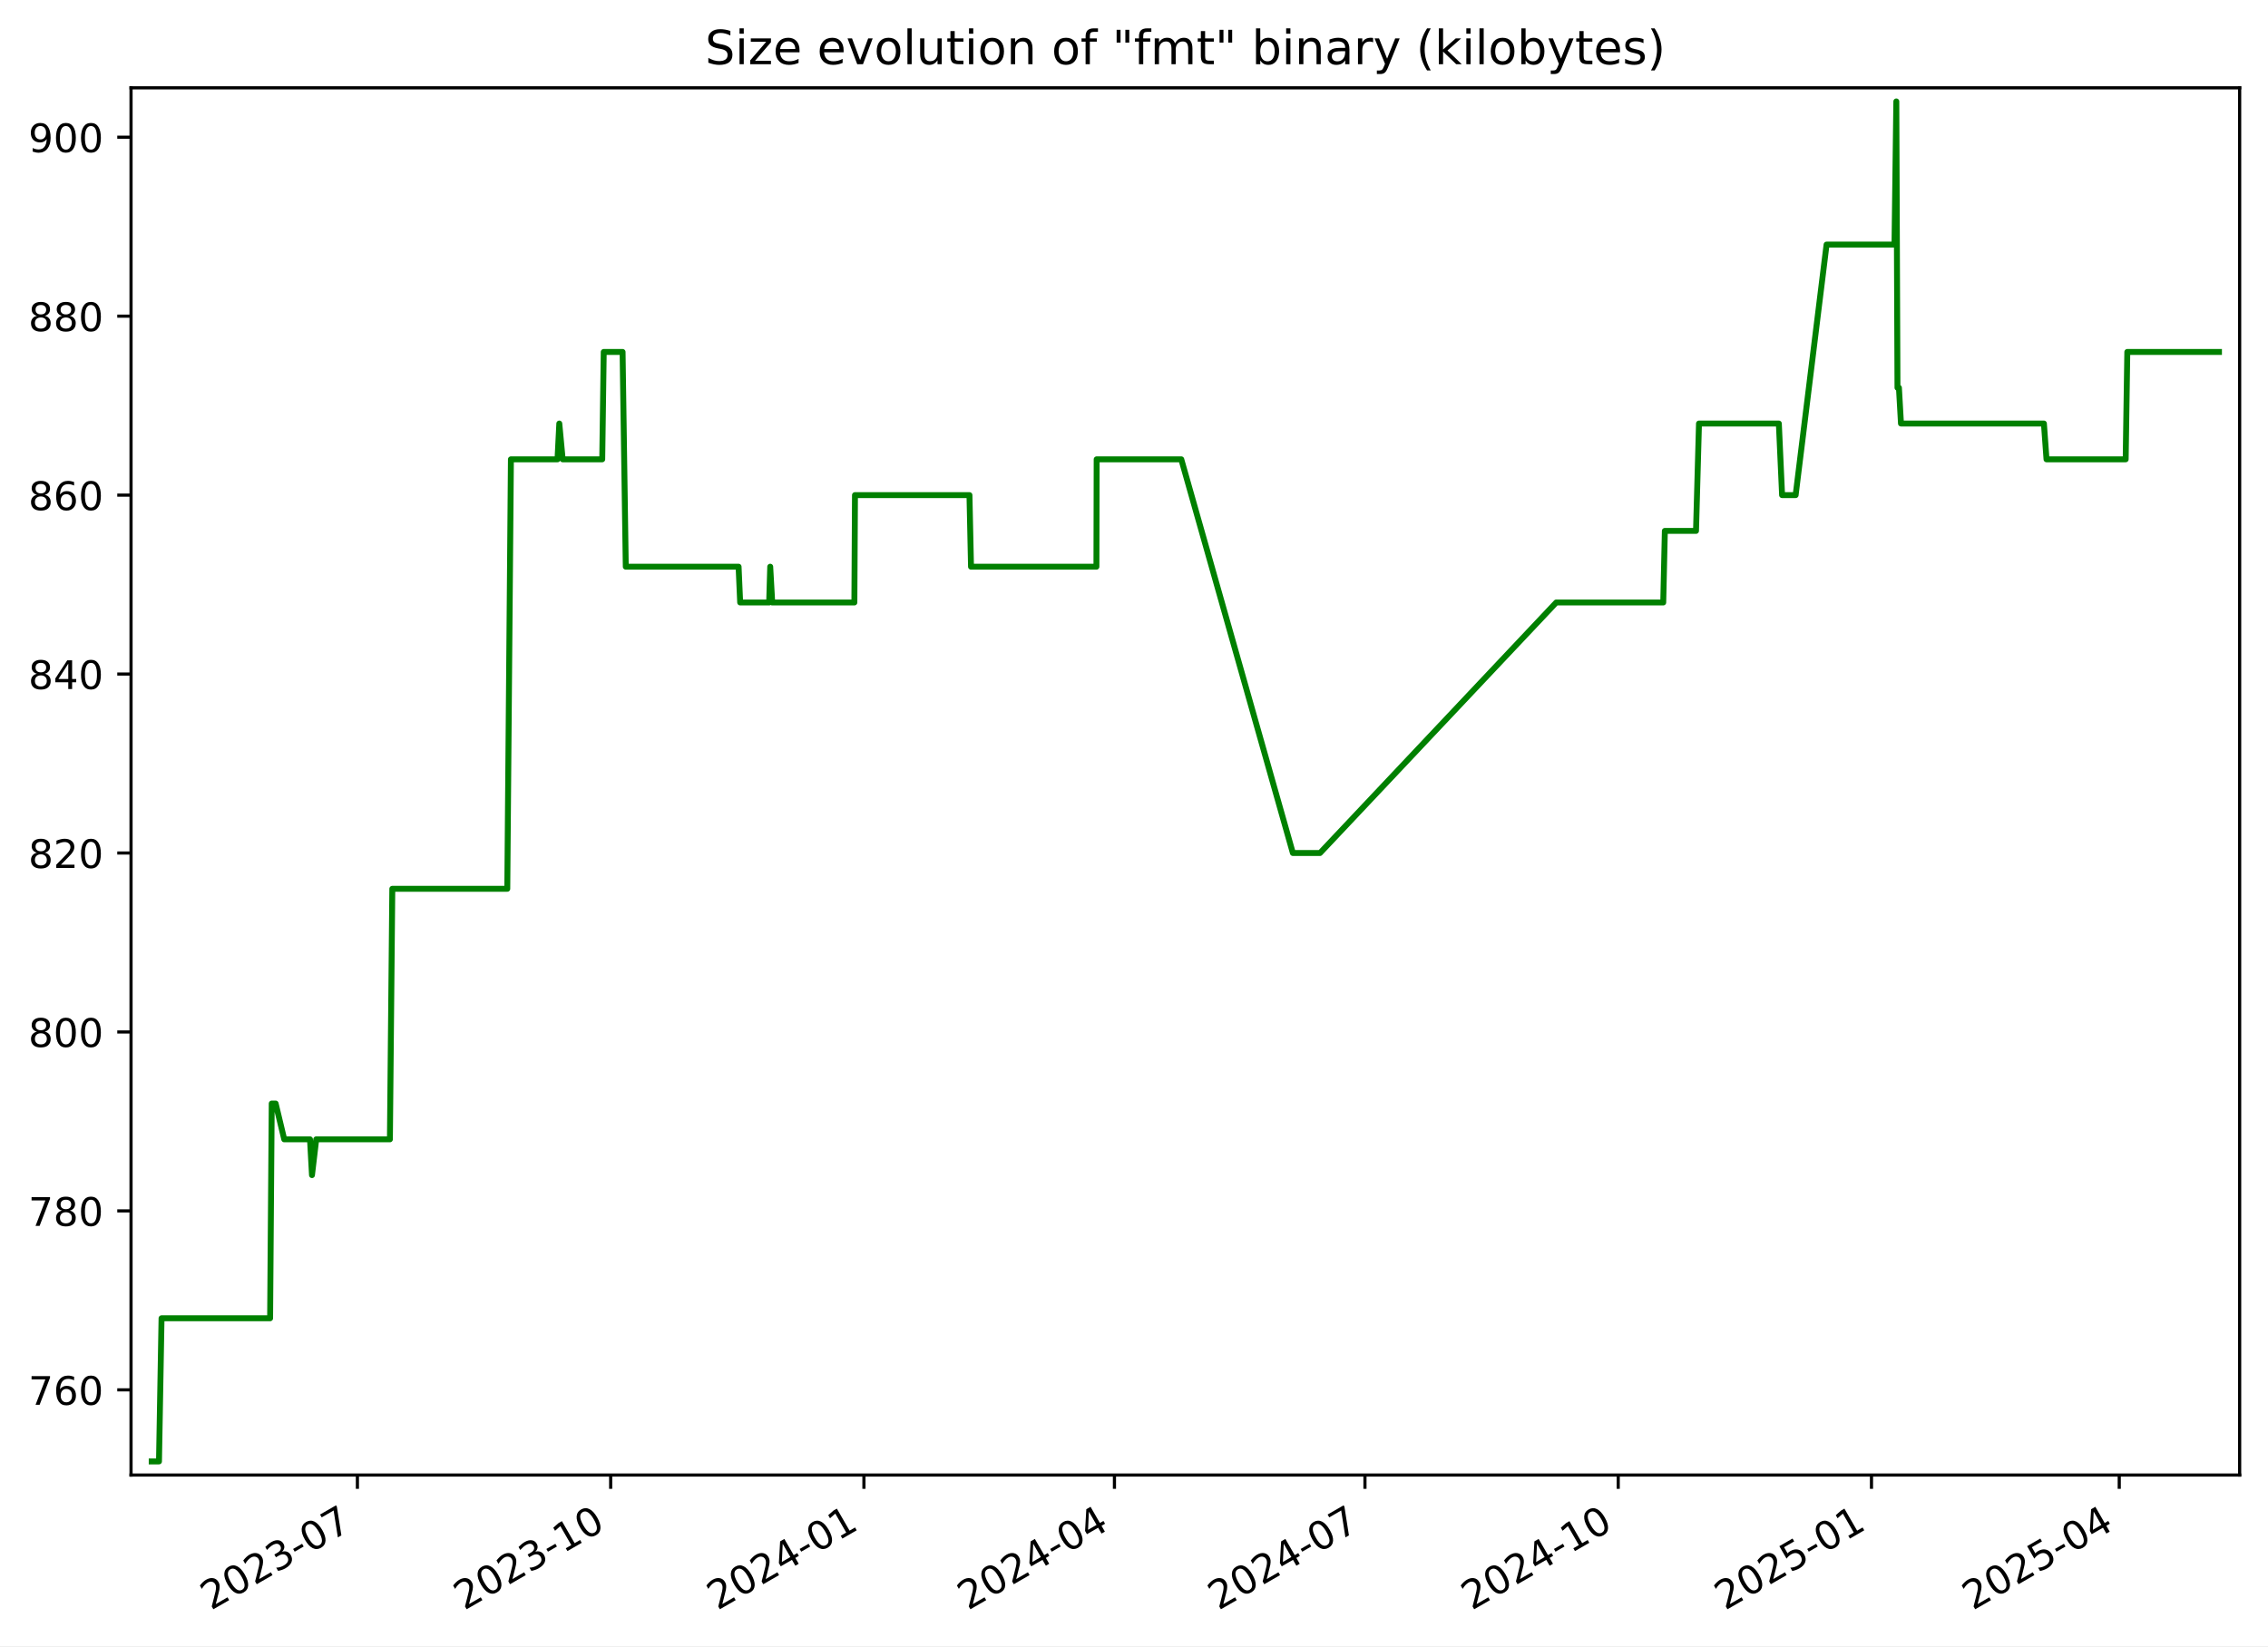
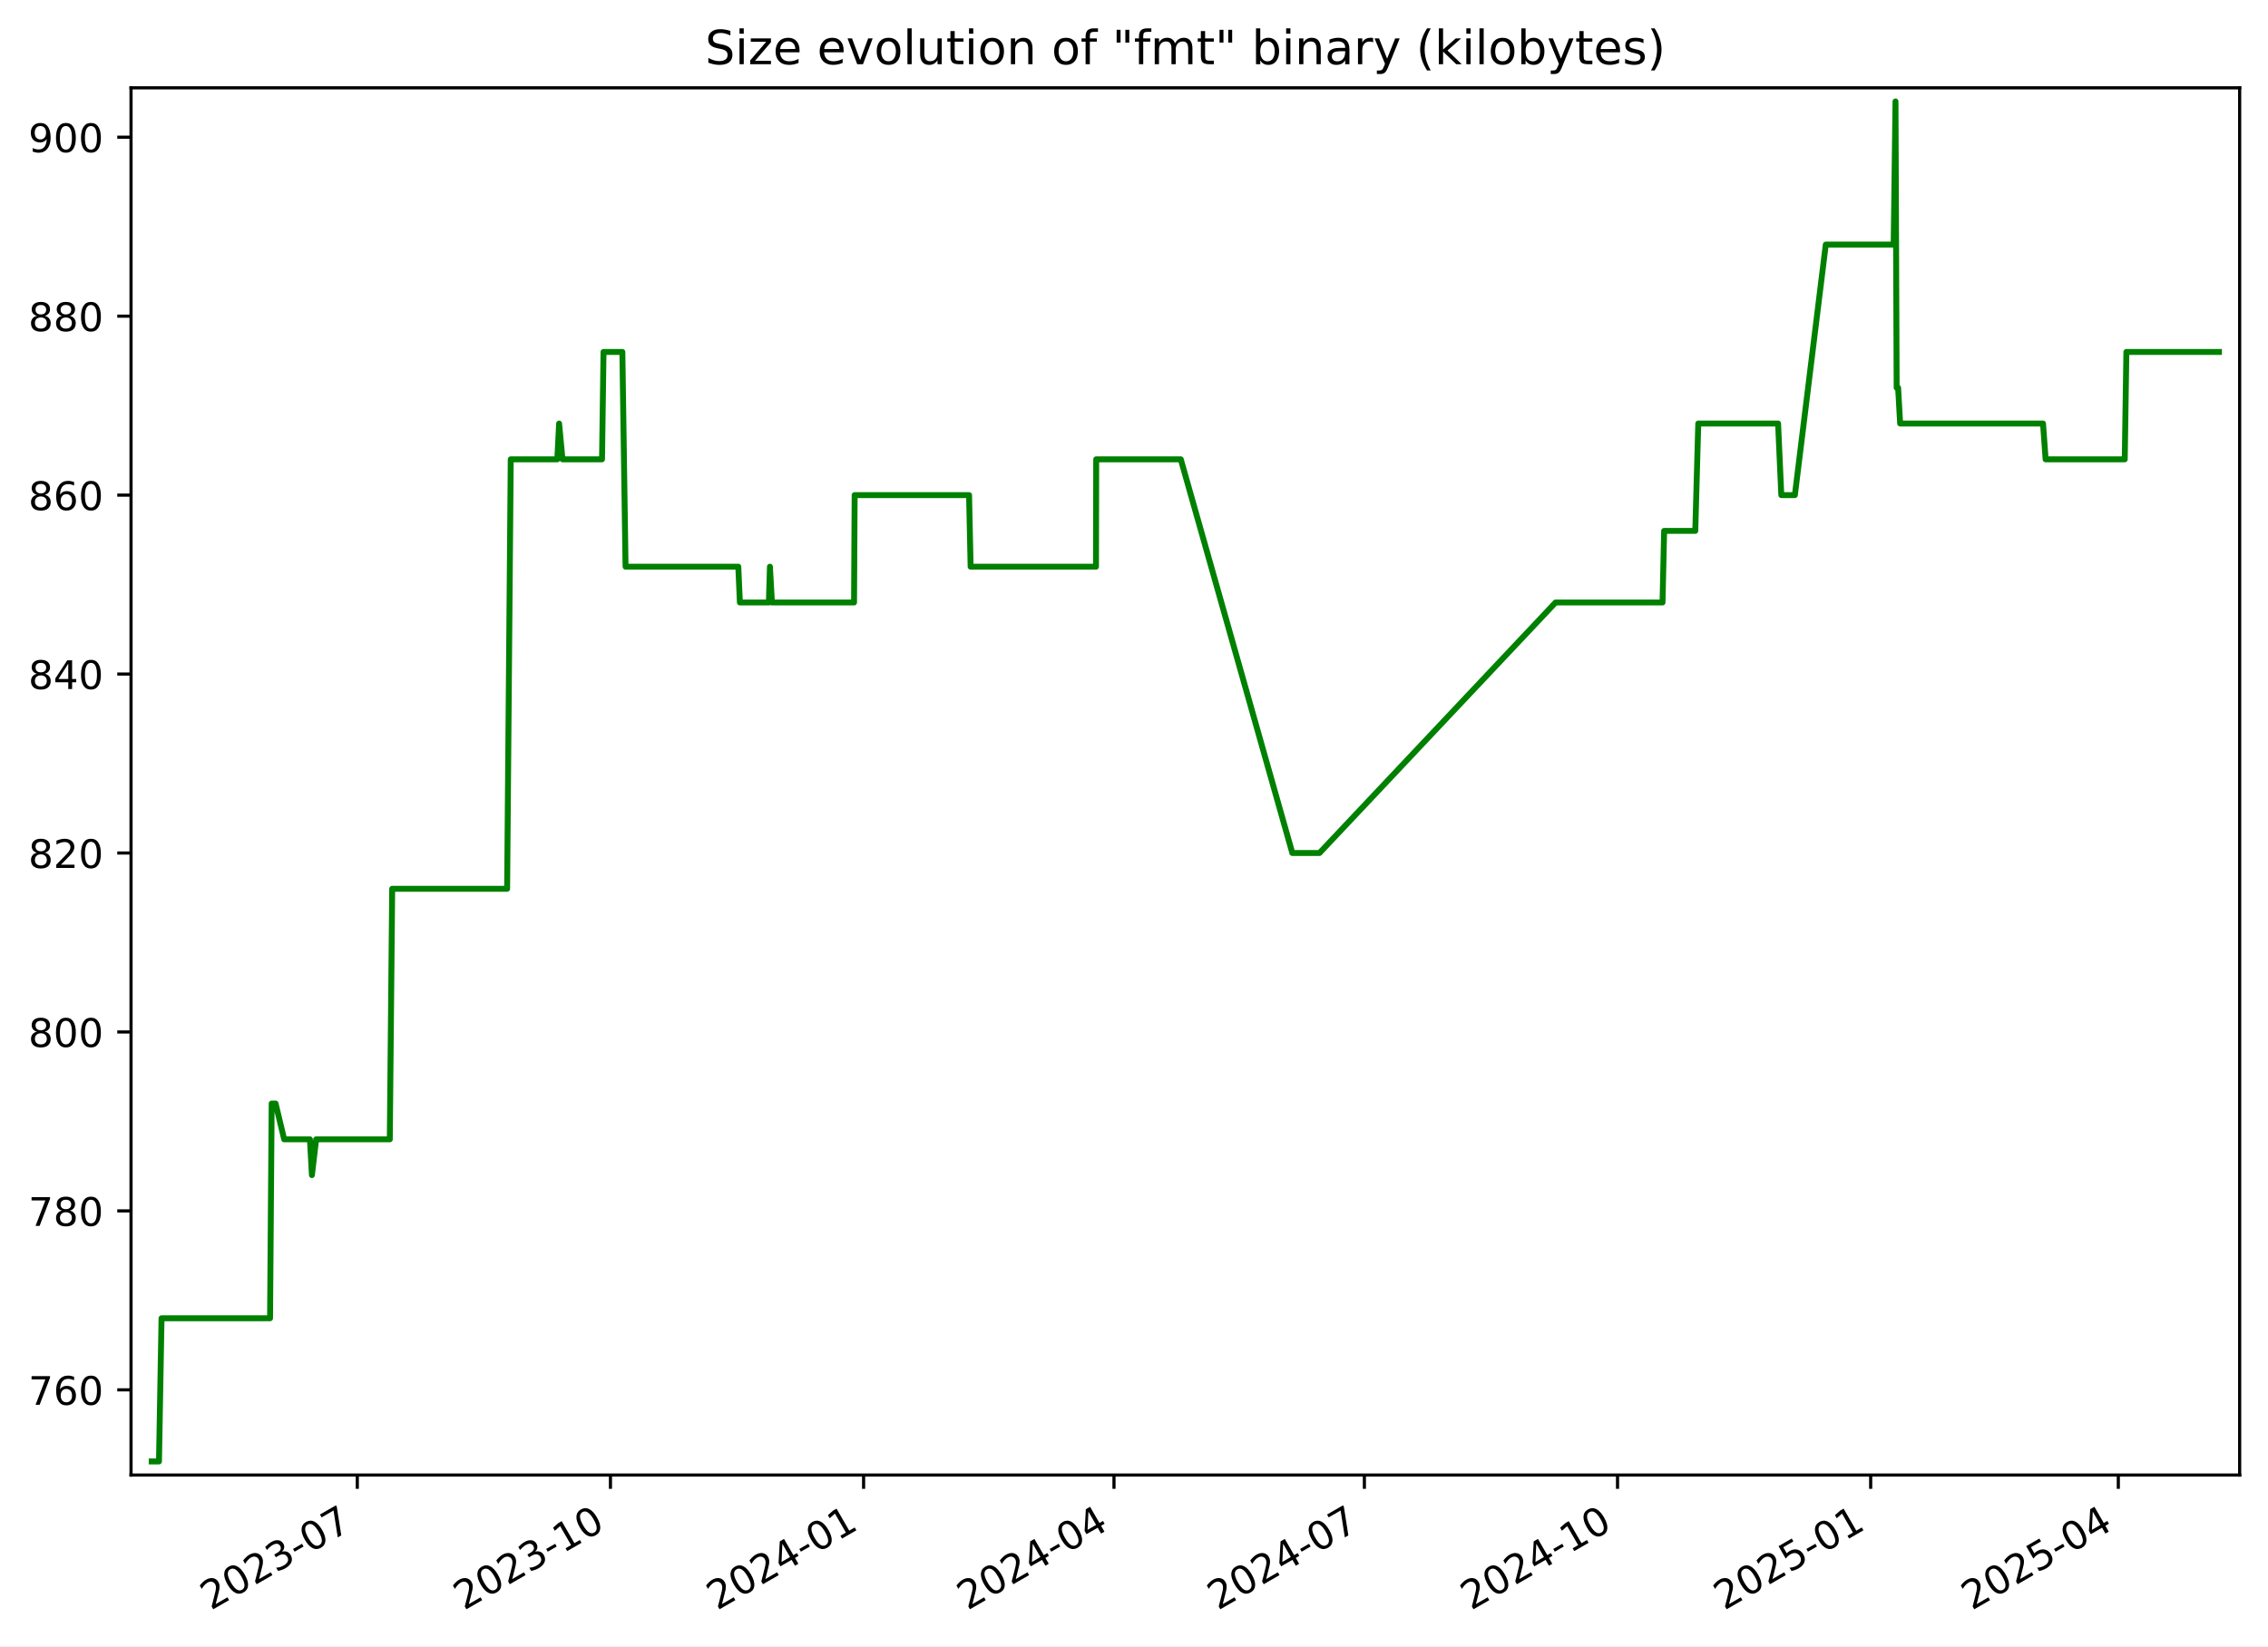
<svg xmlns="http://www.w3.org/2000/svg" xmlns:xlink="http://www.w3.org/1999/xlink" width="576.168pt" height="418.303pt" viewBox="0 0 576.168 418.303" version="1.1">
  <defs>
    <style type="text/css">*{stroke-linejoin: round; stroke-linecap: butt}</style>
  </defs>
  <g id="figure_1">
    <g id="patch_1">
      <path d="M -0 418.303  L 576.168 418.303  L 576.168 0  L -0 0  z " style="fill: #ffffff" />
    </g>
    <g id="axes_1">
      <g id="patch_2">
        <path d="M 33.288 374.83  L 568.967 374.83  L 568.967 22.318  L 33.288 22.318  z " style="fill: #ffffff" />
      </g>
      <g id="matplotlib.axis_1">
        <g id="xtick_1">
          <g id="line2d_1">
            <defs>
-               <path id="mfd2458df91" d="M 0 0  L 0 3.5  " style="stroke: #000000; stroke-width: 0.8" />
+               <path id="m098e8349ab" d="M 0 0  L 0 3.5  " style="stroke: #000000; stroke-width: 0.8" />
            </defs>
            <g>
-               <use xlink:href="#mfd2458df91" x="90.795" y="374.83" style="stroke: #000000; stroke-width: 0.8" />
+               <use xlink:href="#m098e8349ab" x="90.77" y="374.83" style="stroke: #000000; stroke-width: 0.8" />
            </g>
          </g>
          <g id="text_1">
-             <g transform="translate(53.57014 409.302) rotate(-30) scale(0.1 -0.1)">
+             <g transform="translate(53.54549 409.302) rotate(-30) scale(0.1 -0.1)">
              <defs>
                <path id="DejaVuSans-32" d="M 1228 531  L 3431 531  L 3431 0  L 469 0  L 469 531  Q 828 903 1448 1529  Q 2069 2156 2228 2338  Q 2531 2678 2651 2914  Q 2772 3150 2772 3378  Q 2772 3750 2511 3984  Q 2250 4219 1831 4219  Q 1534 4219 1204 4116  Q 875 4013 500 3803  L 500 4441  Q 881 4594 1212 4672  Q 1544 4750 1819 4750  Q 2544 4750 2975 4387  Q 3406 4025 3406 3419  Q 3406 3131 3298 2873  Q 3191 2616 2906 2266  Q 2828 2175 2409 1742  Q 1991 1309 1228 531  z " transform="scale(0.015625)" />
                <path id="DejaVuSans-30" d="M 2034 4250  Q 1547 4250 1301 3770  Q 1056 3291 1056 2328  Q 1056 1369 1301 889  Q 1547 409 2034 409  Q 2525 409 2770 889  Q 3016 1369 3016 2328  Q 3016 3291 2770 3770  Q 2525 4250 2034 4250  z M 2034 4750  Q 2819 4750 3233 4129  Q 3647 3509 3647 2328  Q 3647 1150 3233 529  Q 2819 -91 2034 -91  Q 1250 -91 836 529  Q 422 1150 422 2328  Q 422 3509 836 4129  Q 1250 4750 2034 4750  z " transform="scale(0.015625)" />
                <path id="DejaVuSans-33" d="M 2597 2516  Q 3050 2419 3304 2112  Q 3559 1806 3559 1356  Q 3559 666 3084 287  Q 2609 -91 1734 -91  Q 1441 -91 1130 -33  Q 819 25 488 141  L 488 750  Q 750 597 1062 519  Q 1375 441 1716 441  Q 2309 441 2620 675  Q 2931 909 2931 1356  Q 2931 1769 2642 2001  Q 2353 2234 1838 2234  L 1294 2234  L 1294 2753  L 1863 2753  Q 2328 2753 2575 2939  Q 2822 3125 2822 3475  Q 2822 3834 2567 4026  Q 2313 4219 1838 4219  Q 1578 4219 1281 4162  Q 984 4106 628 3988  L 628 4550  Q 988 4650 1302 4700  Q 1616 4750 1894 4750  Q 2613 4750 3031 4423  Q 3450 4097 3450 3541  Q 3450 3153 3228 2886  Q 3006 2619 2597 2516  z " transform="scale(0.015625)" />
                <path id="DejaVuSans-2d" d="M 313 2009  L 1997 2009  L 1997 1497  L 313 1497  L 313 2009  z " transform="scale(0.015625)" />
                <path id="DejaVuSans-37" d="M 525 4666  L 3525 4666  L 3525 4397  L 1831 0  L 1172 0  L 2766 4134  L 525 4134  L 525 4666  z " transform="scale(0.015625)" />
              </defs>
              <use xlink:href="#DejaVuSans-32" />
              <use xlink:href="#DejaVuSans-30" x="63.623" />
              <use xlink:href="#DejaVuSans-32" x="127.246" />
              <use xlink:href="#DejaVuSans-33" x="190.869" />
              <use xlink:href="#DejaVuSans-2d" x="254.492" />
              <use xlink:href="#DejaVuSans-30" x="290.576" />
              <use xlink:href="#DejaVuSans-37" x="354.199" />
            </g>
          </g>
        </g>
        <g id="xtick_2">
          <g id="line2d_2">
            <g>
-               <use xlink:href="#mfd2458df91" x="155.135" y="374.83" style="stroke: #000000; stroke-width: 0.8" />
+               <use xlink:href="#m098e8349ab" x="155.08" y="374.83" style="stroke: #000000; stroke-width: 0.8" />
            </g>
          </g>
          <g id="text_2">
-             <g transform="translate(117.9102 409.302) rotate(-30) scale(0.1 -0.1)">
+             <g transform="translate(117.8552 409.302) rotate(-30) scale(0.1 -0.1)">
              <defs>
                <path id="DejaVuSans-31" d="M 794 531  L 1825 531  L 1825 4091  L 703 3866  L 703 4441  L 1819 4666  L 2450 4666  L 2450 531  L 3481 531  L 3481 0  L 794 0  L 794 531  z " transform="scale(0.015625)" />
              </defs>
              <use xlink:href="#DejaVuSans-32" />
              <use xlink:href="#DejaVuSans-30" x="63.623" />
              <use xlink:href="#DejaVuSans-32" x="127.246" />
              <use xlink:href="#DejaVuSans-33" x="190.869" />
              <use xlink:href="#DejaVuSans-2d" x="254.492" />
              <use xlink:href="#DejaVuSans-31" x="290.576" />
              <use xlink:href="#DejaVuSans-30" x="354.199" />
            </g>
          </g>
        </g>
        <g id="xtick_3">
          <g id="line2d_3">
            <g>
-               <use xlink:href="#mfd2458df91" x="219.475" y="374.83" style="stroke: #000000; stroke-width: 0.8" />
+               <use xlink:href="#m098e8349ab" x="219.39" y="374.83" style="stroke: #000000; stroke-width: 0.8" />
            </g>
          </g>
          <g id="text_3">
-             <g transform="translate(182.2502 409.302) rotate(-30) scale(0.1 -0.1)">
+             <g transform="translate(182.1648 409.302) rotate(-30) scale(0.1 -0.1)">
              <defs>
                <path id="DejaVuSans-34" d="M 2419 4116  L 825 1625  L 2419 1625  L 2419 4116  z M 2253 4666  L 3047 4666  L 3047 1625  L 3713 1625  L 3713 1100  L 3047 1100  L 3047 0  L 2419 0  L 2419 1100  L 313 1100  L 313 1709  L 2253 4666  z " transform="scale(0.015625)" />
              </defs>
              <use xlink:href="#DejaVuSans-32" />
              <use xlink:href="#DejaVuSans-30" x="63.623" />
              <use xlink:href="#DejaVuSans-32" x="127.246" />
              <use xlink:href="#DejaVuSans-34" x="190.869" />
              <use xlink:href="#DejaVuSans-2d" x="254.492" />
              <use xlink:href="#DejaVuSans-30" x="290.576" />
              <use xlink:href="#DejaVuSans-31" x="354.199" />
            </g>
          </g>
        </g>
        <g id="xtick_4">
          <g id="line2d_4">
            <g>
-               <use xlink:href="#mfd2458df91" x="283.116" y="374.83" style="stroke: #000000; stroke-width: 0.8" />
+               <use xlink:href="#m098e8349ab" x="283" y="374.83" style="stroke: #000000; stroke-width: 0.8" />
            </g>
          </g>
          <g id="text_4">
-             <g transform="translate(245.8909 409.302) rotate(-30) scale(0.1 -0.1)">
+             <g transform="translate(245.7755 409.302) rotate(-30) scale(0.1 -0.1)">
              <use xlink:href="#DejaVuSans-32" />
              <use xlink:href="#DejaVuSans-30" x="63.623" />
              <use xlink:href="#DejaVuSans-32" x="127.246" />
              <use xlink:href="#DejaVuSans-34" x="190.869" />
              <use xlink:href="#DejaVuSans-2d" x="254.492" />
              <use xlink:href="#DejaVuSans-30" x="290.576" />
              <use xlink:href="#DejaVuSans-34" x="354.199" />
            </g>
          </g>
        </g>
        <g id="xtick_5">
          <g id="line2d_5">
            <g>
-               <use xlink:href="#mfd2458df91" x="346.756" y="374.83" style="stroke: #000000; stroke-width: 0.8" />
+               <use xlink:href="#m098e8349ab" x="346.611" y="374.83" style="stroke: #000000; stroke-width: 0.8" />
            </g>
          </g>
          <g id="text_5">
-             <g transform="translate(309.5316 409.302) rotate(-30) scale(0.1 -0.1)">
+             <g transform="translate(309.3862 409.302) rotate(-30) scale(0.1 -0.1)">
              <use xlink:href="#DejaVuSans-32" />
              <use xlink:href="#DejaVuSans-30" x="63.623" />
              <use xlink:href="#DejaVuSans-32" x="127.246" />
              <use xlink:href="#DejaVuSans-34" x="190.869" />
              <use xlink:href="#DejaVuSans-2d" x="254.492" />
              <use xlink:href="#DejaVuSans-30" x="290.576" />
              <use xlink:href="#DejaVuSans-37" x="354.199" />
            </g>
          </g>
        </g>
        <g id="xtick_6">
          <g id="line2d_6">
            <g>
-               <use xlink:href="#mfd2458df91" x="411.096" y="374.83" style="stroke: #000000; stroke-width: 0.8" />
+               <use xlink:href="#m098e8349ab" x="410.921" y="374.83" style="stroke: #000000; stroke-width: 0.8" />
            </g>
          </g>
          <g id="text_6">
-             <g transform="translate(373.8716 409.302) rotate(-30) scale(0.1 -0.1)">
+             <g transform="translate(373.6958 409.302) rotate(-30) scale(0.1 -0.1)">
              <use xlink:href="#DejaVuSans-32" />
              <use xlink:href="#DejaVuSans-30" x="63.623" />
              <use xlink:href="#DejaVuSans-32" x="127.246" />
              <use xlink:href="#DejaVuSans-34" x="190.869" />
              <use xlink:href="#DejaVuSans-2d" x="254.492" />
              <use xlink:href="#DejaVuSans-31" x="290.576" />
              <use xlink:href="#DejaVuSans-30" x="354.199" />
            </g>
          </g>
        </g>
        <g id="xtick_7">
          <g id="line2d_7">
            <g>
-               <use xlink:href="#mfd2458df91" x="475.436" y="374.83" style="stroke: #000000; stroke-width: 0.8" />
+               <use xlink:href="#m098e8349ab" x="475.23" y="374.83" style="stroke: #000000; stroke-width: 0.8" />
            </g>
          </g>
          <g id="text_7">
-             <g transform="translate(438.2116 409.302) rotate(-30) scale(0.1 -0.1)">
+             <g transform="translate(438.0055 409.302) rotate(-30) scale(0.1 -0.1)">
              <defs>
                <path id="DejaVuSans-35" d="M 691 4666  L 3169 4666  L 3169 4134  L 1269 4134  L 1269 2991  Q 1406 3038 1543 3061  Q 1681 3084 1819 3084  Q 2600 3084 3056 2656  Q 3513 2228 3513 1497  Q 3513 744 3044 326  Q 2575 -91 1722 -91  Q 1428 -91 1123 -41  Q 819 9 494 109  L 494 744  Q 775 591 1075 516  Q 1375 441 1709 441  Q 2250 441 2565 725  Q 2881 1009 2881 1497  Q 2881 1984 2565 2268  Q 2250 2553 1709 2553  Q 1456 2553 1204 2497  Q 953 2441 691 2322  L 691 4666  z " transform="scale(0.015625)" />
              </defs>
              <use xlink:href="#DejaVuSans-32" />
              <use xlink:href="#DejaVuSans-30" x="63.623" />
              <use xlink:href="#DejaVuSans-32" x="127.246" />
              <use xlink:href="#DejaVuSans-35" x="190.869" />
              <use xlink:href="#DejaVuSans-2d" x="254.492" />
              <use xlink:href="#DejaVuSans-30" x="290.576" />
              <use xlink:href="#DejaVuSans-31" x="354.199" />
            </g>
          </g>
        </g>
        <g id="xtick_8">
          <g id="line2d_8">
            <g>
-               <use xlink:href="#mfd2458df91" x="538.378" y="374.83" style="stroke: #000000; stroke-width: 0.8" />
+               <use xlink:href="#m098e8349ab" x="538.142" y="374.83" style="stroke: #000000; stroke-width: 0.8" />
            </g>
          </g>
          <g id="text_8">
-             <g transform="translate(501.153 409.302) rotate(-30) scale(0.1 -0.1)">
+             <g transform="translate(500.9172 409.302) rotate(-30) scale(0.1 -0.1)">
              <use xlink:href="#DejaVuSans-32" />
              <use xlink:href="#DejaVuSans-30" x="63.623" />
              <use xlink:href="#DejaVuSans-32" x="127.246" />
              <use xlink:href="#DejaVuSans-35" x="190.869" />
              <use xlink:href="#DejaVuSans-2d" x="254.492" />
              <use xlink:href="#DejaVuSans-30" x="290.576" />
              <use xlink:href="#DejaVuSans-34" x="354.199" />
            </g>
          </g>
        </g>
      </g>
      <g id="matplotlib.axis_2">
        <g id="ytick_1">
          <g id="line2d_9">
            <defs>
-               <path id="m1c02b117ef" d="M 0 0  L -3.5 0  " style="stroke: #000000; stroke-width: 0.8" />
+               <path id="m629f8a31fe" d="M 0 0  L -3.5 0  " style="stroke: #000000; stroke-width: 0.8" />
            </defs>
            <g>
-               <use xlink:href="#m1c02b117ef" x="33.288" y="353.185" style="stroke: #000000; stroke-width: 0.8" />
+               <use xlink:href="#m629f8a31fe" x="33.288" y="353.185" style="stroke: #000000; stroke-width: 0.8" />
            </g>
          </g>
          <g id="text_9">
            <g transform="translate(7.2 356.9839) scale(0.1 -0.1)">
              <defs>
                <path id="DejaVuSans-36" d="M 2113 2584  Q 1688 2584 1439 2293  Q 1191 2003 1191 1497  Q 1191 994 1439 701  Q 1688 409 2113 409  Q 2538 409 2786 701  Q 3034 994 3034 1497  Q 3034 2003 2786 2293  Q 2538 2584 2113 2584  z M 3366 4563  L 3366 3988  Q 3128 4100 2886 4159  Q 2644 4219 2406 4219  Q 1781 4219 1451 3797  Q 1122 3375 1075 2522  Q 1259 2794 1537 2939  Q 1816 3084 2150 3084  Q 2853 3084 3261 2657  Q 3669 2231 3669 1497  Q 3669 778 3244 343  Q 2819 -91 2113 -91  Q 1303 -91 875 529  Q 447 1150 447 2328  Q 447 3434 972 4092  Q 1497 4750 2381 4750  Q 2619 4750 2861 4703  Q 3103 4656 3366 4563  z " transform="scale(0.015625)" />
              </defs>
              <use xlink:href="#DejaVuSans-37" />
              <use xlink:href="#DejaVuSans-36" x="63.623" />
              <use xlink:href="#DejaVuSans-30" x="127.246" />
            </g>
          </g>
        </g>
        <g id="ytick_2">
          <g id="line2d_10">
            <g>
-               <use xlink:href="#m1c02b117ef" x="33.288" y="307.711" style="stroke: #000000; stroke-width: 0.8" />
+               <use xlink:href="#m629f8a31fe" x="33.288" y="307.711" style="stroke: #000000; stroke-width: 0.8" />
            </g>
          </g>
          <g id="text_10">
            <g transform="translate(7.2 311.5102) scale(0.1 -0.1)">
              <defs>
                <path id="DejaVuSans-38" d="M 2034 2216  Q 1584 2216 1326 1975  Q 1069 1734 1069 1313  Q 1069 891 1326 650  Q 1584 409 2034 409  Q 2484 409 2743 651  Q 3003 894 3003 1313  Q 3003 1734 2745 1975  Q 2488 2216 2034 2216  z M 1403 2484  Q 997 2584 770 2862  Q 544 3141 544 3541  Q 544 4100 942 4425  Q 1341 4750 2034 4750  Q 2731 4750 3128 4425  Q 3525 4100 3525 3541  Q 3525 3141 3298 2862  Q 3072 2584 2669 2484  Q 3125 2378 3379 2068  Q 3634 1759 3634 1313  Q 3634 634 3220 271  Q 2806 -91 2034 -91  Q 1263 -91 848 271  Q 434 634 434 1313  Q 434 1759 690 2068  Q 947 2378 1403 2484  z M 1172 3481  Q 1172 3119 1398 2916  Q 1625 2713 2034 2713  Q 2441 2713 2670 2916  Q 2900 3119 2900 3481  Q 2900 3844 2670 4047  Q 2441 4250 2034 4250  Q 1625 4250 1398 4047  Q 1172 3844 1172 3481  z " transform="scale(0.015625)" />
              </defs>
              <use xlink:href="#DejaVuSans-37" />
              <use xlink:href="#DejaVuSans-38" x="63.623" />
              <use xlink:href="#DejaVuSans-30" x="127.246" />
            </g>
          </g>
        </g>
        <g id="ytick_3">
          <g id="line2d_11">
            <g>
-               <use xlink:href="#m1c02b117ef" x="33.288" y="262.237" style="stroke: #000000; stroke-width: 0.8" />
+               <use xlink:href="#m629f8a31fe" x="33.288" y="262.237" style="stroke: #000000; stroke-width: 0.8" />
            </g>
          </g>
          <g id="text_11">
            <g transform="translate(7.2 266.0365) scale(0.1 -0.1)">
              <use xlink:href="#DejaVuSans-38" />
              <use xlink:href="#DejaVuSans-30" x="63.623" />
              <use xlink:href="#DejaVuSans-30" x="127.246" />
            </g>
          </g>
        </g>
        <g id="ytick_4">
          <g id="line2d_12">
            <g>
-               <use xlink:href="#m1c02b117ef" x="33.288" y="216.764" style="stroke: #000000; stroke-width: 0.8" />
+               <use xlink:href="#m629f8a31fe" x="33.288" y="216.764" style="stroke: #000000; stroke-width: 0.8" />
            </g>
          </g>
          <g id="text_12">
            <g transform="translate(7.2 220.5628) scale(0.1 -0.1)">
              <use xlink:href="#DejaVuSans-38" />
              <use xlink:href="#DejaVuSans-32" x="63.623" />
              <use xlink:href="#DejaVuSans-30" x="127.246" />
            </g>
          </g>
        </g>
        <g id="ytick_5">
          <g id="line2d_13">
            <g>
-               <use xlink:href="#m1c02b117ef" x="33.288" y="171.29" style="stroke: #000000; stroke-width: 0.8" />
+               <use xlink:href="#m629f8a31fe" x="33.288" y="171.29" style="stroke: #000000; stroke-width: 0.8" />
            </g>
          </g>
          <g id="text_13">
            <g transform="translate(7.2 175.0891) scale(0.1 -0.1)">
              <use xlink:href="#DejaVuSans-38" />
              <use xlink:href="#DejaVuSans-34" x="63.623" />
              <use xlink:href="#DejaVuSans-30" x="127.246" />
            </g>
          </g>
        </g>
        <g id="ytick_6">
          <g id="line2d_14">
            <g>
-               <use xlink:href="#m1c02b117ef" x="33.288" y="125.816" style="stroke: #000000; stroke-width: 0.8" />
+               <use xlink:href="#m629f8a31fe" x="33.288" y="125.816" style="stroke: #000000; stroke-width: 0.8" />
            </g>
          </g>
          <g id="text_14">
            <g transform="translate(7.2 129.6154) scale(0.1 -0.1)">
              <use xlink:href="#DejaVuSans-38" />
              <use xlink:href="#DejaVuSans-36" x="63.623" />
              <use xlink:href="#DejaVuSans-30" x="127.246" />
            </g>
          </g>
        </g>
        <g id="ytick_7">
          <g id="line2d_15">
            <g>
-               <use xlink:href="#m1c02b117ef" x="33.288" y="80.343" style="stroke: #000000; stroke-width: 0.8" />
+               <use xlink:href="#m629f8a31fe" x="33.288" y="80.343" style="stroke: #000000; stroke-width: 0.8" />
            </g>
          </g>
          <g id="text_15">
            <g transform="translate(7.2 84.14177) scale(0.1 -0.1)">
              <use xlink:href="#DejaVuSans-38" />
              <use xlink:href="#DejaVuSans-38" x="63.623" />
              <use xlink:href="#DejaVuSans-30" x="127.246" />
            </g>
          </g>
        </g>
        <g id="ytick_8">
          <g id="line2d_16">
            <g>
-               <use xlink:href="#m1c02b117ef" x="33.288" y="34.869" style="stroke: #000000; stroke-width: 0.8" />
+               <use xlink:href="#m629f8a31fe" x="33.288" y="34.869" style="stroke: #000000; stroke-width: 0.8" />
            </g>
          </g>
          <g id="text_16">
            <g transform="translate(7.2 38.66808) scale(0.1 -0.1)">
              <defs>
                <path id="DejaVuSans-39" d="M 703 97  L 703 672  Q 941 559 1184 500  Q 1428 441 1663 441  Q 2288 441 2617 861  Q 2947 1281 2994 2138  Q 2813 1869 2534 1725  Q 2256 1581 1919 1581  Q 1219 1581 811 2004  Q 403 2428 403 3163  Q 403 3881 828 4315  Q 1253 4750 1959 4750  Q 2769 4750 3195 4129  Q 3622 3509 3622 2328  Q 3622 1225 3098 567  Q 2575 -91 1691 -91  Q 1453 -91 1209 -44  Q 966 3 703 97  z M 1959 2075  Q 2384 2075 2632 2365  Q 2881 2656 2881 3163  Q 2881 3666 2632 3958  Q 2384 4250 1959 4250  Q 1534 4250 1286 3958  Q 1038 3666 1038 3163  Q 1038 2656 1286 2365  Q 1534 2075 1959 2075  z " transform="scale(0.015625)" />
              </defs>
              <use xlink:href="#DejaVuSans-39" />
              <use xlink:href="#DejaVuSans-30" x="63.623" />
              <use xlink:href="#DejaVuSans-30" x="127.246" />
            </g>
          </g>
        </g>
      </g>
      <g id="line2d_17">
-         <path d="M 38.539 371.374  L 40.391 371.374  L 41.038 334.995  L 68.621 334.995  L 69.03 280.427  L 70.029 280.427  L 72.209 289.521  L 78.754 289.521  L 79.258 298.616  L 80.335 289.521  L 99.054 289.521  L 99.663 225.858  L 128.873 225.858  L 129.794 116.721  L 141.629 116.721  L 142.086 107.627  L 142.941 116.721  L 152.992 116.721  L 153.374 89.437  L 158.163 89.437  L 158.974 144.006  L 187.633 144.006  L 188.033 153.1  L 195.399 153.1  L 195.669 144.006  L 196.178 153.1  L 217.048 153.1  L 217.199 125.816  L 246.285 125.816  L 246.678 144.006  L 278.539 144.006  L 278.597 116.721  L 300.097 116.721  L 328.442 216.764  L 335.338 216.764  L 395.351 153.1  L 422.535 153.1  L 422.942 134.911  L 430.859 134.911  L 431.615 107.627  L 451.905 107.627  L 452.726 125.816  L 456.169 125.816  L 464.024 62.153  L 481.28 62.153  L 481.746 25.774  L 482.04 98.532  L 482.411 98.532  L 482.927 107.627  L 519.242 107.627  L 519.9 116.721  L 540.013 116.721  L 540.425 89.437  L 563.716 89.437  L 563.716 89.437  " clip-path="url(#p949437fdfa)" style="fill: none; stroke: #008000; stroke-width: 1.5; stroke-linecap: square" />
+         <path d="M 38.539 371.374  L 40.39 371.374  L 41.037 334.995  L 68.606 334.995  L 69.016 280.427  L 70.015 280.427  L 72.193 289.521  L 78.735 289.521  L 79.239 298.616  L 80.315 289.521  L 99.025 289.521  L 99.634 225.858  L 128.831 225.858  L 129.751 116.721  L 141.58 116.721  L 142.038 107.627  L 142.892 116.721  L 152.938 116.721  L 153.32 89.437  L 158.107 89.437  L 158.918 144.006  L 187.562 144.006  L 187.962 153.1  L 195.325 153.1  L 195.595 144.006  L 196.104 153.1  L 216.964 153.1  L 217.115 125.816  L 246.187 125.816  L 246.579 144.006  L 278.426 144.006  L 278.484 116.721  L 299.973 116.721  L 328.305 216.764  L 335.198 216.764  L 395.182 153.1  L 422.354 153.1  L 422.761 134.911  L 430.674 134.911  L 431.43 107.627  L 451.71 107.627  L 452.53 125.816  L 455.972 125.816  L 463.823 62.153  L 481.071 62.153  L 481.537 25.774  L 481.83 98.532  L 482.202 98.532  L 482.717 107.627  L 519.015 107.627  L 519.673 116.721  L 539.777 116.721  L 540.189 89.437  L 563.716 89.437  L 563.716 89.437  " clip-path="url(#pac944930fd)" style="fill: none; stroke: #008000; stroke-width: 1.5; stroke-linecap: square" />
      </g>
      <g id="patch_3">
        <path d="M 33.288 374.83  L 33.288 22.318  " style="fill: none; stroke: #000000; stroke-width: 0.8; stroke-linejoin: miter; stroke-linecap: square" />
      </g>
      <g id="patch_4">
        <path d="M 568.967 374.83  L 568.967 22.318  " style="fill: none; stroke: #000000; stroke-width: 0.8; stroke-linejoin: miter; stroke-linecap: square" />
      </g>
      <g id="patch_5">
        <path d="M 33.288 374.83  L 568.967 374.83  " style="fill: none; stroke: #000000; stroke-width: 0.8; stroke-linejoin: miter; stroke-linecap: square" />
      </g>
      <g id="patch_6">
        <path d="M 33.288 22.318  L 568.967 22.318  " style="fill: none; stroke: #000000; stroke-width: 0.8; stroke-linejoin: miter; stroke-linecap: square" />
      </g>
      <g id="text_17">
        <g transform="translate(179.1231 16.31812) scale(0.12 -0.12)">
          <defs>
            <path id="DejaVuSans-53" d="M 3425 4513  L 3425 3897  Q 3066 4069 2747 4153  Q 2428 4238 2131 4238  Q 1616 4238 1336 4038  Q 1056 3838 1056 3469  Q 1056 3159 1242 3001  Q 1428 2844 1947 2747  L 2328 2669  Q 3034 2534 3370 2195  Q 3706 1856 3706 1288  Q 3706 609 3251 259  Q 2797 -91 1919 -91  Q 1588 -91 1214 -16  Q 841 59 441 206  L 441 856  Q 825 641 1194 531  Q 1563 422 1919 422  Q 2459 422 2753 634  Q 3047 847 3047 1241  Q 3047 1584 2836 1778  Q 2625 1972 2144 2069  L 1759 2144  Q 1053 2284 737 2584  Q 422 2884 422 3419  Q 422 4038 858 4394  Q 1294 4750 2059 4750  Q 2388 4750 2728 4690  Q 3069 4631 3425 4513  z " transform="scale(0.015625)" />
            <path id="DejaVuSans-69" d="M 603 3500  L 1178 3500  L 1178 0  L 603 0  L 603 3500  z M 603 4863  L 1178 4863  L 1178 4134  L 603 4134  L 603 4863  z " transform="scale(0.015625)" />
            <path id="DejaVuSans-7a" d="M 353 3500  L 3084 3500  L 3084 2975  L 922 459  L 3084 459  L 3084 0  L 275 0  L 275 525  L 2438 3041  L 353 3041  L 353 3500  z " transform="scale(0.015625)" />
            <path id="DejaVuSans-65" d="M 3597 1894  L 3597 1613  L 953 1613  Q 991 1019 1311 708  Q 1631 397 2203 397  Q 2534 397 2845 478  Q 3156 559 3463 722  L 3463 178  Q 3153 47 2828 -22  Q 2503 -91 2169 -91  Q 1331 -91 842 396  Q 353 884 353 1716  Q 353 2575 817 3079  Q 1281 3584 2069 3584  Q 2775 3584 3186 3129  Q 3597 2675 3597 1894  z M 3022 2063  Q 3016 2534 2758 2815  Q 2500 3097 2075 3097  Q 1594 3097 1305 2825  Q 1016 2553 972 2059  L 3022 2063  z " transform="scale(0.015625)" />
            <path id="DejaVuSans-20" transform="scale(0.015625)" />
            <path id="DejaVuSans-76" d="M 191 3500  L 800 3500  L 1894 563  L 2988 3500  L 3597 3500  L 2284 0  L 1503 0  L 191 3500  z " transform="scale(0.015625)" />
            <path id="DejaVuSans-6f" d="M 1959 3097  Q 1497 3097 1228 2736  Q 959 2375 959 1747  Q 959 1119 1226 758  Q 1494 397 1959 397  Q 2419 397 2687 759  Q 2956 1122 2956 1747  Q 2956 2369 2687 2733  Q 2419 3097 1959 3097  z M 1959 3584  Q 2709 3584 3137 3096  Q 3566 2609 3566 1747  Q 3566 888 3137 398  Q 2709 -91 1959 -91  Q 1206 -91 779 398  Q 353 888 353 1747  Q 353 2609 779 3096  Q 1206 3584 1959 3584  z " transform="scale(0.015625)" />
            <path id="DejaVuSans-6c" d="M 603 4863  L 1178 4863  L 1178 0  L 603 0  L 603 4863  z " transform="scale(0.015625)" />
            <path id="DejaVuSans-75" d="M 544 1381  L 544 3500  L 1119 3500  L 1119 1403  Q 1119 906 1312 657  Q 1506 409 1894 409  Q 2359 409 2629 706  Q 2900 1003 2900 1516  L 2900 3500  L 3475 3500  L 3475 0  L 2900 0  L 2900 538  Q 2691 219 2414 64  Q 2138 -91 1772 -91  Q 1169 -91 856 284  Q 544 659 544 1381  z M 1991 3584  L 1991 3584  z " transform="scale(0.015625)" />
            <path id="DejaVuSans-74" d="M 1172 4494  L 1172 3500  L 2356 3500  L 2356 3053  L 1172 3053  L 1172 1153  Q 1172 725 1289 603  Q 1406 481 1766 481  L 2356 481  L 2356 0  L 1766 0  Q 1100 0 847 248  Q 594 497 594 1153  L 594 3053  L 172 3053  L 172 3500  L 594 3500  L 594 4494  L 1172 4494  z " transform="scale(0.015625)" />
            <path id="DejaVuSans-6e" d="M 3513 2113  L 3513 0  L 2938 0  L 2938 2094  Q 2938 2591 2744 2837  Q 2550 3084 2163 3084  Q 1697 3084 1428 2787  Q 1159 2491 1159 1978  L 1159 0  L 581 0  L 581 3500  L 1159 3500  L 1159 2956  Q 1366 3272 1645 3428  Q 1925 3584 2291 3584  Q 2894 3584 3203 3211  Q 3513 2838 3513 2113  z " transform="scale(0.015625)" />
            <path id="DejaVuSans-66" d="M 2375 4863  L 2375 4384  L 1825 4384  Q 1516 4384 1395 4259  Q 1275 4134 1275 3809  L 1275 3500  L 2222 3500  L 2222 3053  L 1275 3053  L 1275 0  L 697 0  L 697 3053  L 147 3053  L 147 3500  L 697 3500  L 697 3744  Q 697 4328 969 4595  Q 1241 4863 1831 4863  L 2375 4863  z " transform="scale(0.015625)" />
            <path id="DejaVuSans-22" d="M 1147 4666  L 1147 2931  L 616 2931  L 616 4666  L 1147 4666  z M 2328 4666  L 2328 2931  L 1797 2931  L 1797 4666  L 2328 4666  z " transform="scale(0.015625)" />
            <path id="DejaVuSans-6d" d="M 3328 2828  Q 3544 3216 3844 3400  Q 4144 3584 4550 3584  Q 5097 3584 5394 3201  Q 5691 2819 5691 2113  L 5691 0  L 5113 0  L 5113 2094  Q 5113 2597 4934 2840  Q 4756 3084 4391 3084  Q 3944 3084 3684 2787  Q 3425 2491 3425 1978  L 3425 0  L 2847 0  L 2847 2094  Q 2847 2600 2669 2842  Q 2491 3084 2119 3084  Q 1678 3084 1418 2786  Q 1159 2488 1159 1978  L 1159 0  L 581 0  L 581 3500  L 1159 3500  L 1159 2956  Q 1356 3278 1631 3431  Q 1906 3584 2284 3584  Q 2666 3584 2933 3390  Q 3200 3197 3328 2828  z " transform="scale(0.015625)" />
            <path id="DejaVuSans-62" d="M 3116 1747  Q 3116 2381 2855 2742  Q 2594 3103 2138 3103  Q 1681 3103 1420 2742  Q 1159 2381 1159 1747  Q 1159 1113 1420 752  Q 1681 391 2138 391  Q 2594 391 2855 752  Q 3116 1113 3116 1747  z M 1159 2969  Q 1341 3281 1617 3432  Q 1894 3584 2278 3584  Q 2916 3584 3314 3078  Q 3713 2572 3713 1747  Q 3713 922 3314 415  Q 2916 -91 2278 -91  Q 1894 -91 1617 61  Q 1341 213 1159 525  L 1159 0  L 581 0  L 581 4863  L 1159 4863  L 1159 2969  z " transform="scale(0.015625)" />
            <path id="DejaVuSans-61" d="M 2194 1759  Q 1497 1759 1228 1600  Q 959 1441 959 1056  Q 959 750 1161 570  Q 1363 391 1709 391  Q 2188 391 2477 730  Q 2766 1069 2766 1631  L 2766 1759  L 2194 1759  z M 3341 1997  L 3341 0  L 2766 0  L 2766 531  Q 2569 213 2275 61  Q 1981 -91 1556 -91  Q 1019 -91 701 211  Q 384 513 384 1019  Q 384 1609 779 1909  Q 1175 2209 1959 2209  L 2766 2209  L 2766 2266  Q 2766 2663 2505 2880  Q 2244 3097 1772 3097  Q 1472 3097 1187 3025  Q 903 2953 641 2809  L 641 3341  Q 956 3463 1253 3523  Q 1550 3584 1831 3584  Q 2591 3584 2966 3190  Q 3341 2797 3341 1997  z " transform="scale(0.015625)" />
            <path id="DejaVuSans-72" d="M 2631 2963  Q 2534 3019 2420 3045  Q 2306 3072 2169 3072  Q 1681 3072 1420 2755  Q 1159 2438 1159 1844  L 1159 0  L 581 0  L 581 3500  L 1159 3500  L 1159 2956  Q 1341 3275 1631 3429  Q 1922 3584 2338 3584  Q 2397 3584 2469 3576  Q 2541 3569 2628 3553  L 2631 2963  z " transform="scale(0.015625)" />
            <path id="DejaVuSans-79" d="M 2059 -325  Q 1816 -950 1584 -1140  Q 1353 -1331 966 -1331  L 506 -1331  L 506 -850  L 844 -850  Q 1081 -850 1212 -737  Q 1344 -625 1503 -206  L 1606 56  L 191 3500  L 800 3500  L 1894 763  L 2988 3500  L 3597 3500  L 2059 -325  z " transform="scale(0.015625)" />
            <path id="DejaVuSans-28" d="M 1984 4856  Q 1566 4138 1362 3434  Q 1159 2731 1159 2009  Q 1159 1288 1364 580  Q 1569 -128 1984 -844  L 1484 -844  Q 1016 -109 783 600  Q 550 1309 550 2009  Q 550 2706 781 3412  Q 1013 4119 1484 4856  L 1984 4856  z " transform="scale(0.015625)" />
            <path id="DejaVuSans-6b" d="M 581 4863  L 1159 4863  L 1159 1991  L 2875 3500  L 3609 3500  L 1753 1863  L 3688 0  L 2938 0  L 1159 1709  L 1159 0  L 581 0  L 581 4863  z " transform="scale(0.015625)" />
            <path id="DejaVuSans-73" d="M 2834 3397  L 2834 2853  Q 2591 2978 2328 3040  Q 2066 3103 1784 3103  Q 1356 3103 1142 2972  Q 928 2841 928 2578  Q 928 2378 1081 2264  Q 1234 2150 1697 2047  L 1894 2003  Q 2506 1872 2764 1633  Q 3022 1394 3022 966  Q 3022 478 2636 193  Q 2250 -91 1575 -91  Q 1294 -91 989 -36  Q 684 19 347 128  L 347 722  Q 666 556 975 473  Q 1284 391 1588 391  Q 1994 391 2212 530  Q 2431 669 2431 922  Q 2431 1156 2273 1281  Q 2116 1406 1581 1522  L 1381 1569  Q 847 1681 609 1914  Q 372 2147 372 2553  Q 372 3047 722 3315  Q 1072 3584 1716 3584  Q 2034 3584 2315 3537  Q 2597 3491 2834 3397  z " transform="scale(0.015625)" />
            <path id="DejaVuSans-29" d="M 513 4856  L 1013 4856  Q 1481 4119 1714 3412  Q 1947 2706 1947 2009  Q 1947 1309 1714 600  Q 1481 -109 1013 -844  L 513 -844  Q 928 -128 1133 580  Q 1338 1288 1338 2009  Q 1338 2731 1133 3434  Q 928 4138 513 4856  z " transform="scale(0.015625)" />
          </defs>
          <use xlink:href="#DejaVuSans-53" />
          <use xlink:href="#DejaVuSans-69" x="63.477" />
          <use xlink:href="#DejaVuSans-7a" x="91.26" />
          <use xlink:href="#DejaVuSans-65" x="143.75" />
          <use xlink:href="#DejaVuSans-20" x="205.273" />
          <use xlink:href="#DejaVuSans-65" x="237.061" />
          <use xlink:href="#DejaVuSans-76" x="298.584" />
          <use xlink:href="#DejaVuSans-6f" x="357.764" />
          <use xlink:href="#DejaVuSans-6c" x="418.945" />
          <use xlink:href="#DejaVuSans-75" x="446.729" />
          <use xlink:href="#DejaVuSans-74" x="510.107" />
          <use xlink:href="#DejaVuSans-69" x="549.316" />
          <use xlink:href="#DejaVuSans-6f" x="577.1" />
          <use xlink:href="#DejaVuSans-6e" x="638.281" />
          <use xlink:href="#DejaVuSans-20" x="701.66" />
          <use xlink:href="#DejaVuSans-6f" x="733.447" />
          <use xlink:href="#DejaVuSans-66" x="794.629" />
          <use xlink:href="#DejaVuSans-20" x="829.834" />
          <use xlink:href="#DejaVuSans-22" x="861.621" />
          <use xlink:href="#DejaVuSans-66" x="907.617" />
          <use xlink:href="#DejaVuSans-6d" x="942.822" />
          <use xlink:href="#DejaVuSans-74" x="1040.234" />
          <use xlink:href="#DejaVuSans-22" x="1079.443" />
          <use xlink:href="#DejaVuSans-20" x="1125.439" />
          <use xlink:href="#DejaVuSans-62" x="1157.227" />
          <use xlink:href="#DejaVuSans-69" x="1220.703" />
          <use xlink:href="#DejaVuSans-6e" x="1248.486" />
          <use xlink:href="#DejaVuSans-61" x="1311.865" />
          <use xlink:href="#DejaVuSans-72" x="1373.145" />
          <use xlink:href="#DejaVuSans-79" x="1414.258" />
          <use xlink:href="#DejaVuSans-20" x="1473.438" />
          <use xlink:href="#DejaVuSans-28" x="1505.225" />
          <use xlink:href="#DejaVuSans-6b" x="1544.238" />
          <use xlink:href="#DejaVuSans-69" x="1602.148" />
          <use xlink:href="#DejaVuSans-6c" x="1629.932" />
          <use xlink:href="#DejaVuSans-6f" x="1657.715" />
          <use xlink:href="#DejaVuSans-62" x="1718.896" />
          <use xlink:href="#DejaVuSans-79" x="1782.373" />
          <use xlink:href="#DejaVuSans-74" x="1841.553" />
          <use xlink:href="#DejaVuSans-65" x="1880.762" />
          <use xlink:href="#DejaVuSans-73" x="1942.285" />
          <use xlink:href="#DejaVuSans-29" x="1994.385" />
        </g>
      </g>
    </g>
  </g>
  <defs>
-     <clipPath id="p949437fdfa">
+     <clipPath id="pac944930fd">
      <rect x="33.288" y="22.318" width="535.68" height="352.512" />
    </clipPath>
  </defs>
</svg>
